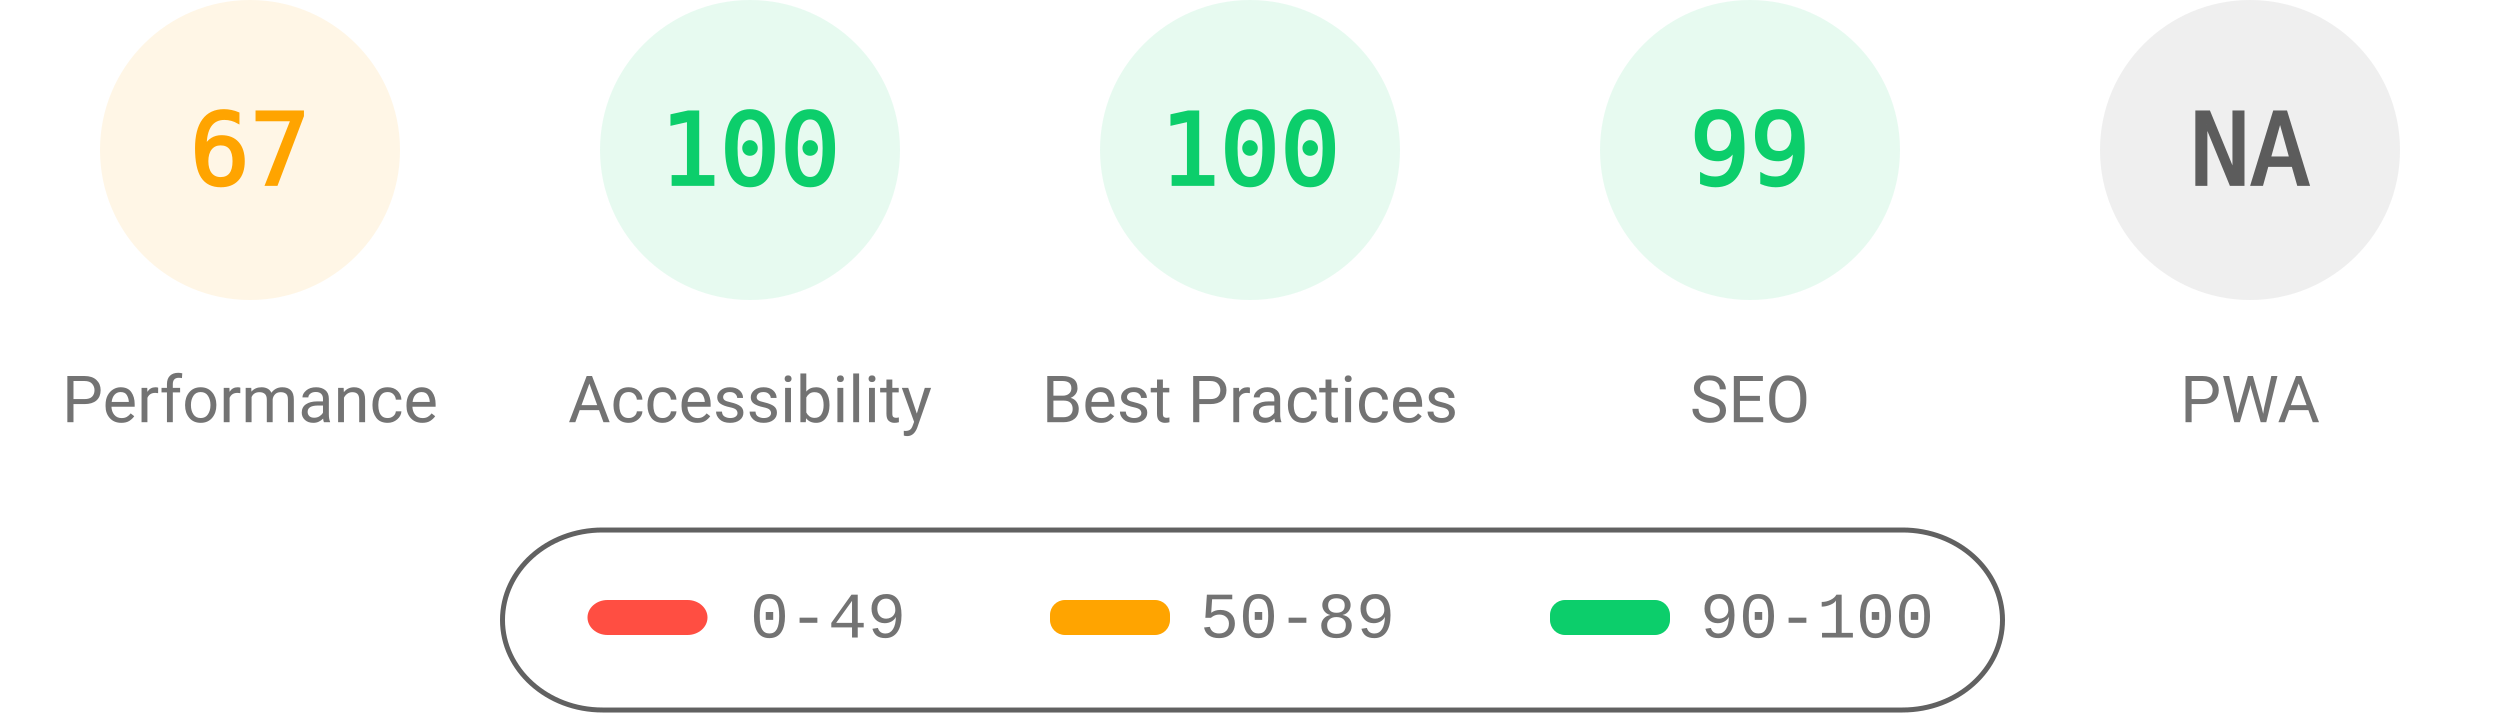
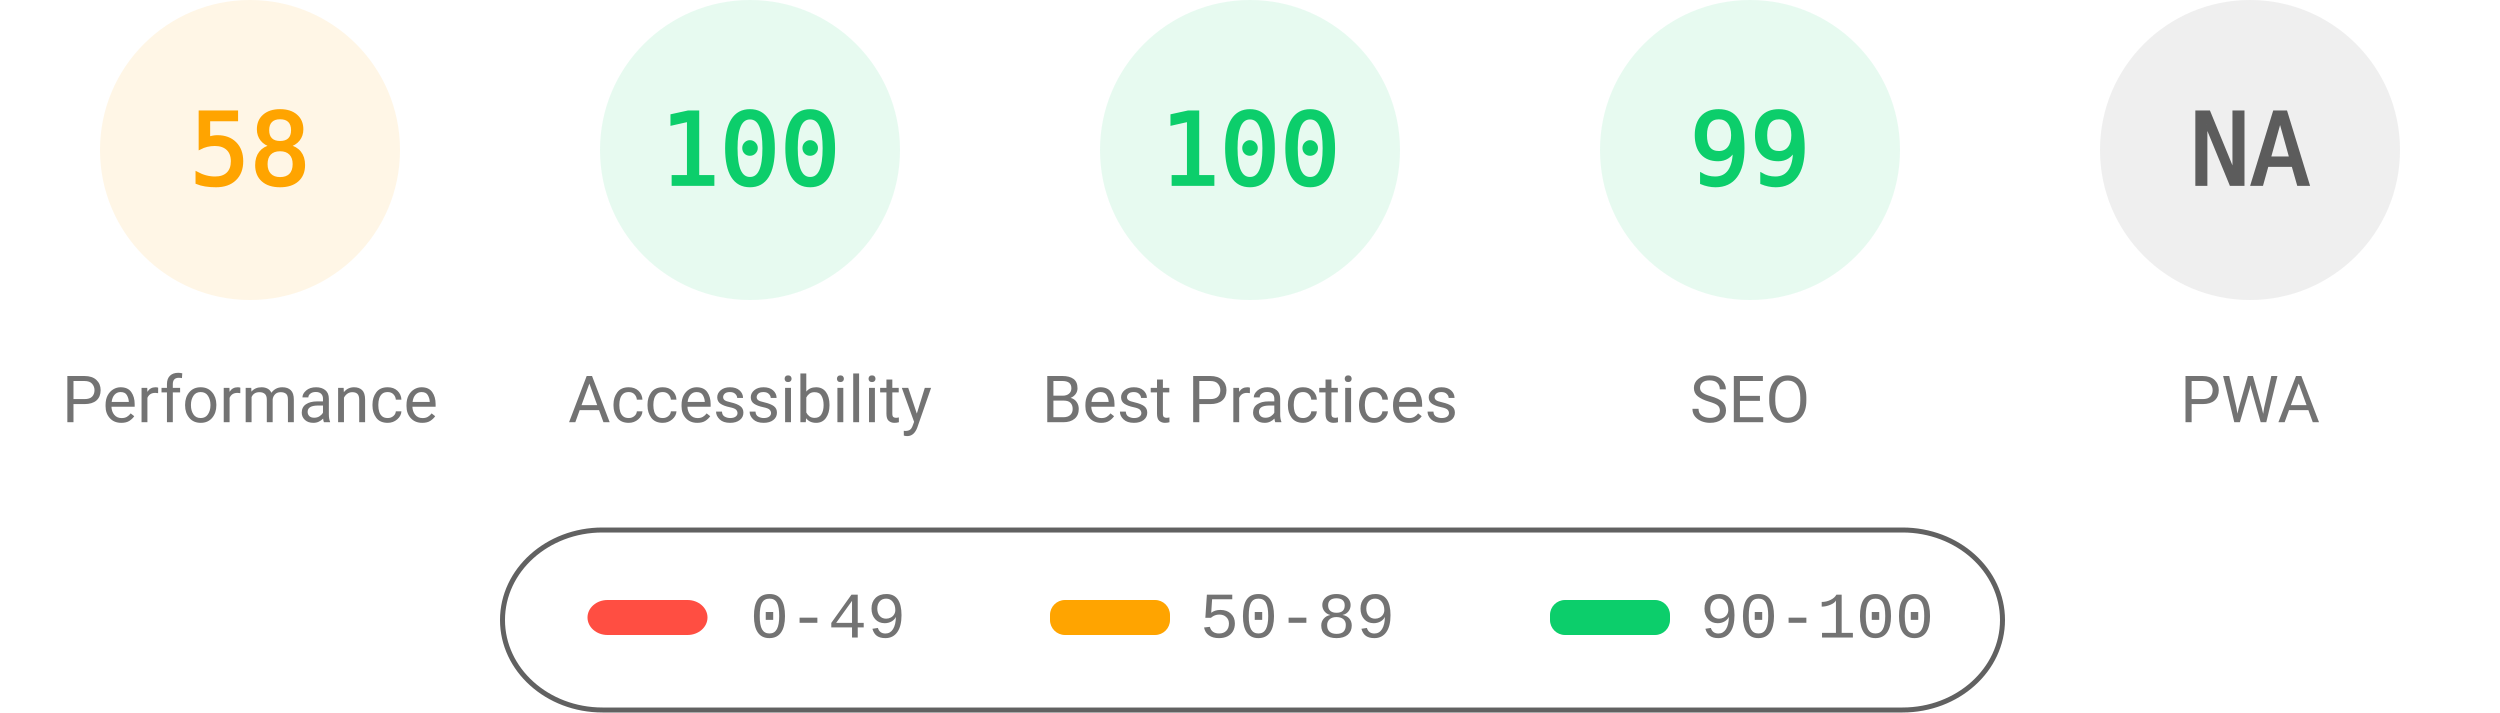
<svg xmlns="http://www.w3.org/2000/svg" fill="none" width="1000" height="285">
  <style>.gauge-base{opacity:.1}.gauge-arc{fill:none;animation-delay:250ms;stroke-linecap:round;transform:rotate(-90deg);transform-origin:100px 60px;animation:load-gauge 1s ease forwards}.guage-text{font-size:40px;font-family:monospace;text-align:center}.guage-red{color:#ff4e42;fill:#ff4e42;stroke:#ff4e42}.guage-orange{color:#ffa400;fill:#ffa400;stroke:#ffa400}.guage-green{color:#0cce6b;fill:#0cce6b;stroke:#0cce6b}.guage-undefined{color:#5c5c5c;fill:#5c5c5c;stroke:#5c5c5c}.guage-title{color:#737373;fill:#737373;stroke:none;font-size:26px;line-height:26px;font-family:Roboto,Halvetica,Arial,sans-serif}@keyframes load-gauge{from{stroke-dasharray:0 352.858}}</style>
  <svg class="guage-div guage-perf guage-orange" viewBox="0 0 200 200" width="200" height="200">
    <circle class="gauge-base" r="56" cx="100" cy="60" stroke-width="8" />
-     <circle class="gauge-arc guage-arc-1" r="56" cx="100" cy="60" stroke-width="8" style="stroke-dasharray:235.745,351.858" />
-     <text class="guage-text" x="100" y="60" alignment-baseline="central" dominant-baseline="central" text-anchor="middle">67</text>
+     <circle class="gauge-arc guage-arc-1" r="56" cx="100" cy="60" stroke-width="8" style="stroke-dasharray:204.078,351.858" />
+     <text class="guage-text" x="100" y="60" alignment-baseline="central" dominant-baseline="central" text-anchor="middle">58</text>
    <text class="guage-title" x="100" y="160" alignment-baseline="central" dominant-baseline="central" text-anchor="middle">Performance</text>
  </svg>
  <svg class="guage-div guage-acc guage-green" viewBox="0 0 200 200" width="200" height="200" x="200">
    <circle class="gauge-base" r="56" cx="100" cy="60" stroke-width="8" />
    <circle class="gauge-arc guage-arc-2" r="56" cx="100" cy="60" stroke-width="8" style="stroke-dasharray:351.858,351.858" />
    <text class="guage-text" x="100" y="60" alignment-baseline="central" dominant-baseline="central" text-anchor="middle">100</text>
    <text class="guage-title" x="100" y="160" alignment-baseline="central" dominant-baseline="central" text-anchor="middle">Accessibility</text>
  </svg>
  <svg class="guage-div guage-best guage-green" viewBox="0 0 200 200" width="200" height="200" x="400">
    <circle class="gauge-base" r="56" cx="100" cy="60" stroke-width="8" />
    <circle class="gauge-arc guage-arc-3" r="56" cx="100" cy="60" stroke-width="8" style="stroke-dasharray:351.858,351.858" />
    <text class="guage-text" x="100" y="60" alignment-baseline="central" dominant-baseline="central" text-anchor="middle">100</text>
    <text class="guage-title" x="100" y="160" alignment-baseline="central" dominant-baseline="central" text-anchor="middle">Best Practices</text>
  </svg>
  <svg class="guage-div guage-seo guage-green" viewBox="0 0 200 200" width="200" height="200" x="600">
    <circle class="gauge-base" r="56" cx="100" cy="60" stroke-width="8" />
    <circle class="gauge-arc guage-arc-4" r="56" cx="100" cy="60" stroke-width="8" style="stroke-dasharray:348.339,351.858" />
    <text class="guage-text" x="100" y="60" alignment-baseline="central" dominant-baseline="central" text-anchor="middle">99</text>
    <text class="guage-title" x="100" y="160" alignment-baseline="central" dominant-baseline="central" text-anchor="middle">SEO</text>
  </svg>
  <svg class="guage-div guage-pwa guage-undefined" viewBox="0 0 200 200" width="200" height="200" x="800">
    <circle class="gauge-base" r="56" cx="100" cy="60" stroke-width="8" />
    <circle class="gauge-arc guage-arc-4" r="56" cx="100" cy="60" stroke-width="8" style="stroke-dasharray:351.858,351.858" />
    <text class="guage-text" x="100" y="60" alignment-baseline="central" dominant-baseline="central" text-anchor="middle">NA</text>
    <text class="guage-title" x="100" y="160" alignment-baseline="central" dominant-baseline="central" text-anchor="middle">PWA</text>
  </svg>
  <svg width="604" height="76" x="200" y="210">
    <path fill="none" id="canvas_background" d="M-1-1h604v80H-1z" />
    <rect fill-opacity="0" stroke="#616161" stroke-width="2" rx="40" id="svg_2" height="72" width="600" y="2" x="1" fill="#000" />
    <rect stroke="#000" rx="8" id="svg_3" height="14" width="48" y="30" x="35" stroke-opacity="null" stroke-width="0" fill="#ff4e42" />
    <rect stroke="#000" rx="6" id="svg_4" height="14" width="48" y="30" x="220" stroke-opacity="null" stroke-width="0" fill="#ffa400" />
    <rect stroke="#000" rx="6" id="svg_5" height="14" width="48" y="30" x="420" stroke-opacity="null" stroke-width="0" fill="#0cce6b" />
    <text xml:space="preserve" text-anchor="start" font-family="'Courier New', Courier, monospace" font-size="26" id="svg_6" y="45" x="100" stroke-opacity="null" stroke-width="0" stroke="#000" fill="#737373">0-49</text>
    <text xml:space="preserve" text-anchor="start" font-family="'Courier New', Courier, monospace" font-size="26" id="svg_7" y="45" x="280" stroke-opacity="null" stroke-width="0" stroke="#000" fill="#737373">50-89</text>
    <text xml:space="preserve" text-anchor="start" font-family="'Courier New', Courier, monospace" font-size="26" id="svg_8" y="45" x="480" stroke-opacity="null" stroke-width="0" stroke="#000" fill="#737373">90-100</text>
  </svg>
</svg>
